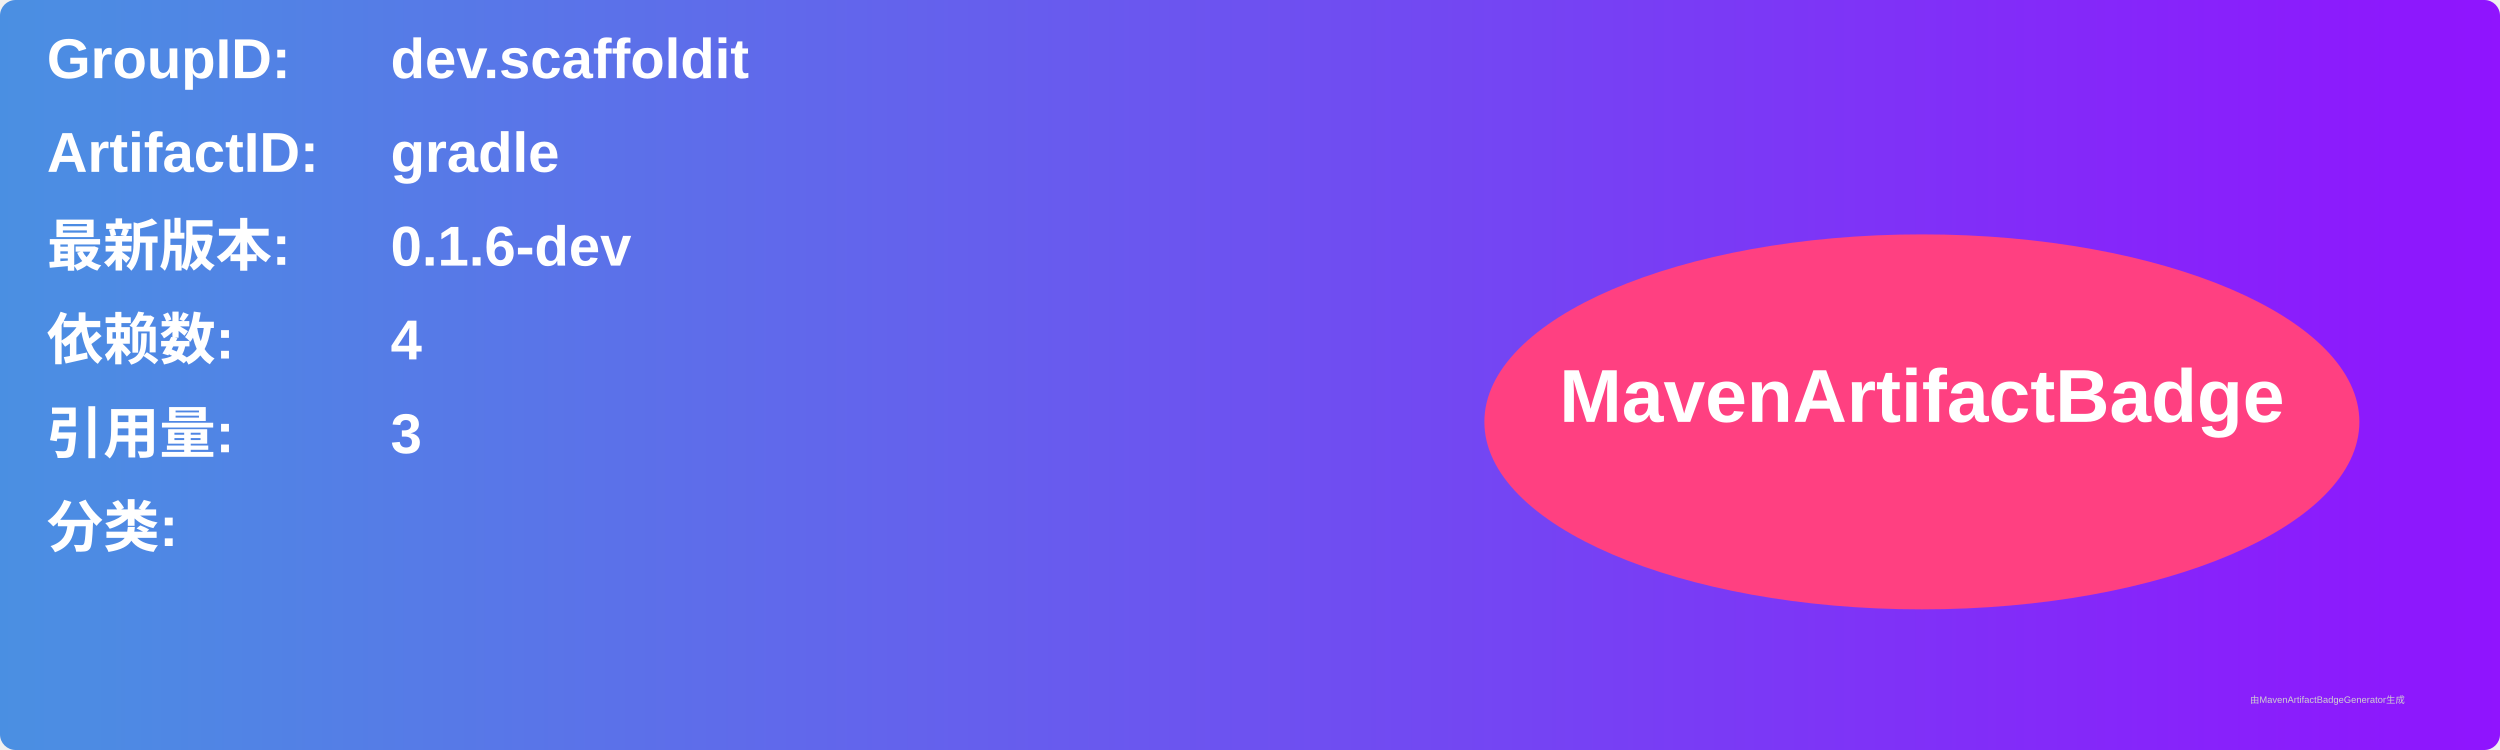
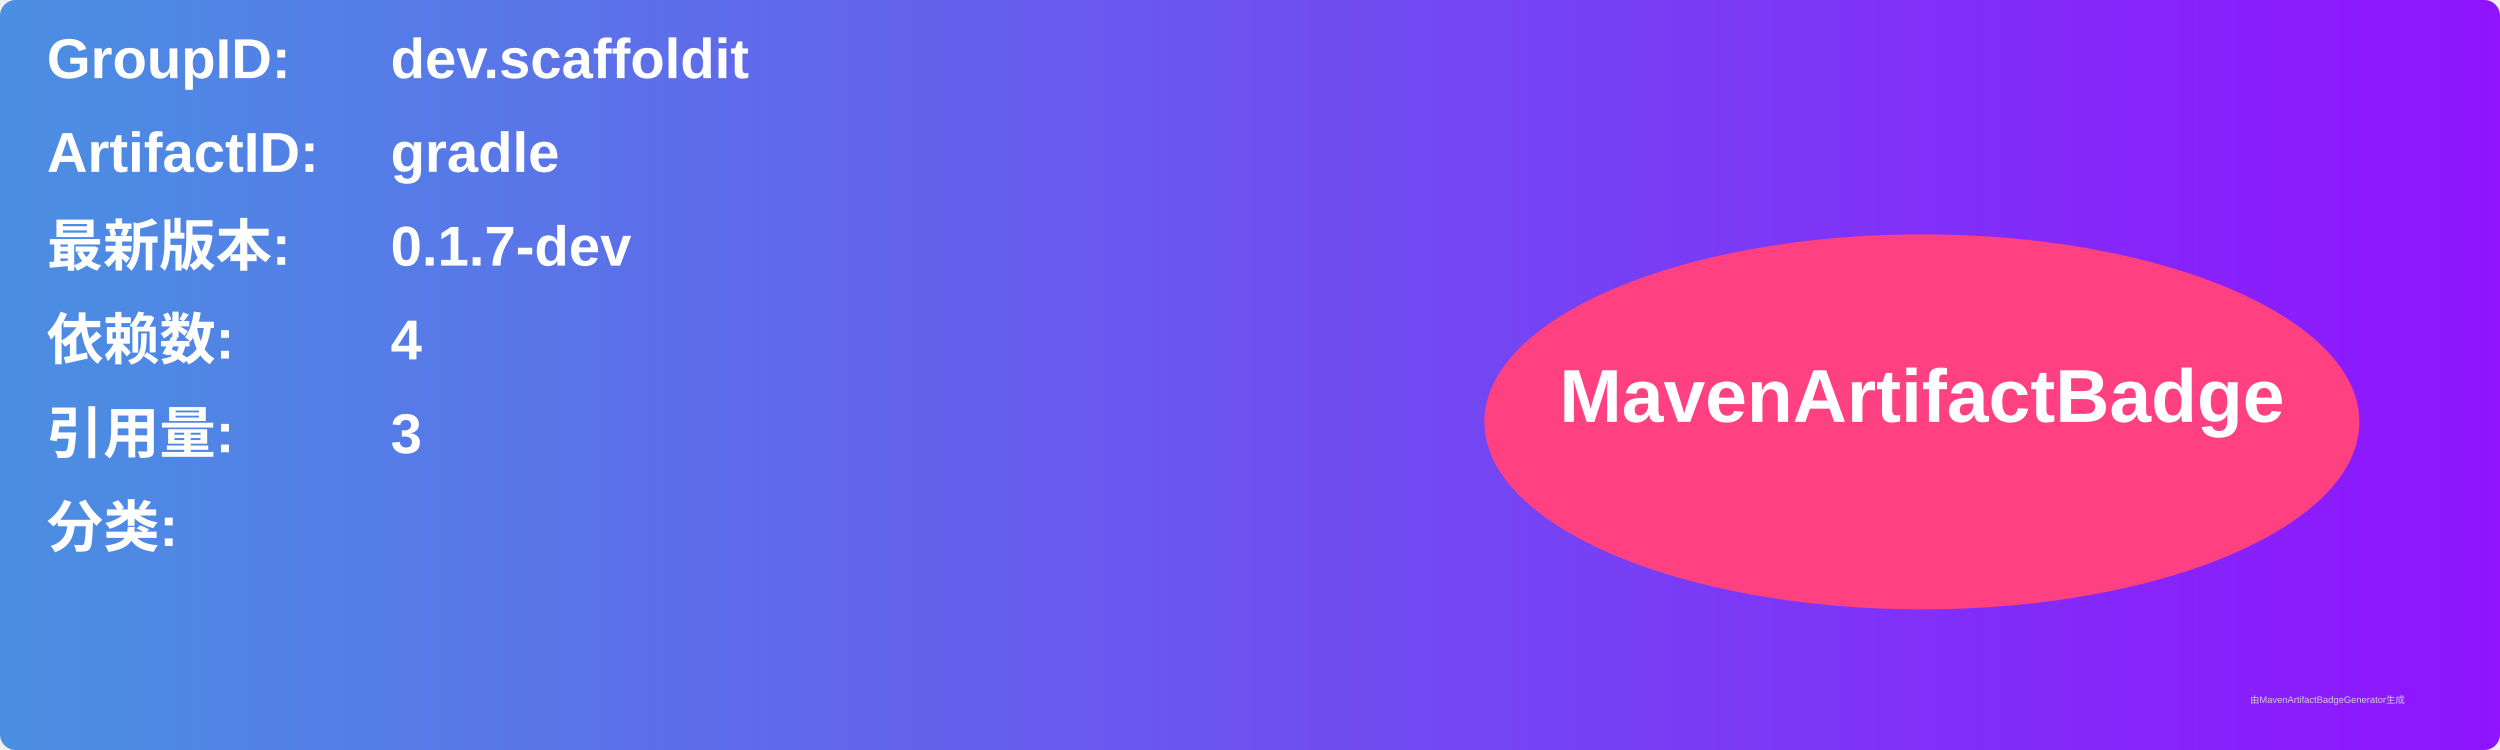
<svg xmlns="http://www.w3.org/2000/svg" width="800" height="240" viewBox="0 0 800 240">
  <linearGradient id="grad" x1="0%" y1="0%" x2="100%" y2="0%">
    <stop offset="0%" stop-color="#4a90e2" />
    <stop offset="100%" stop-color="#9013fe" />
  </linearGradient>
  <rect width="100%" height="100%" rx="5" ry="5" fill="url(#grad)" />
  <g transform="translate(15, 15)">
    <text x="0" y="10" font-family="Arial" font-size="18" fill="white" font-weight="bold" width="260">GroupID:</text>
    <text x="110" y="10" font-family="Arial" font-size="18" fill="white" font-weight="bold" width="460">dev.scaffoldit</text>
    <text x="0" y="40" font-family="Arial" font-size="18" fill="white" font-weight="bold" width="260">ArtifactID:</text>
    <text x="110" y="40" font-family="Arial" font-size="18" fill="white" font-weight="bold" width="460">gradle</text>
    <text x="0" y="70" font-family="Arial" font-size="18" fill="white" font-weight="bold">最新版本:</text>
    <text x="110" y="70" font-family="Arial" font-size="18" fill="white" font-weight="bold">
-       <tspan font-weight="bold">0.1.6-dev</tspan>
+       <tspan font-weight="bold">0.1.7-dev</tspan>
    </text>
    <text x="0" y="100" font-family="Arial" font-size="18" fill="white" font-weight="bold">依赖数: </text>
    <text x="110" y="100" font-family="Arial" font-size="18" fill="white">
      <tspan font-weight="bold">4</tspan>
    </text>
    <text x="0" y="130" font-family="Arial" font-size="18" fill="white" font-weight="bold">引用量: </text>
    <text x="110" y="130" font-family="Arial" font-size="18" fill="white">
      <tspan font-weight="bold">3</tspan>
    </text>
    <text x="0" y="160" font-family="Arial" font-size="18" fill="white" font-weight="bold">分类:</text>
    <text x="10" y="190" font-family="Arial" font-size="10" fill="white">
      <tspan font-weight="bold" />
    </text>
    <ellipse cx="600" cy="120" rx="140" ry="60" fill="#ff4081" />
    <text x="600" y="120" text-anchor="middle" font-family="Arial" font-size="24" fill="white" font-weight="bold">MavenArtifactBadge</text>
  </g>
  <text x="720" y="225" font-family="Arial" font-size="3" fill="#d0d0d0">由MavenArtifactBadgeGenerator生成</text>
</svg>
